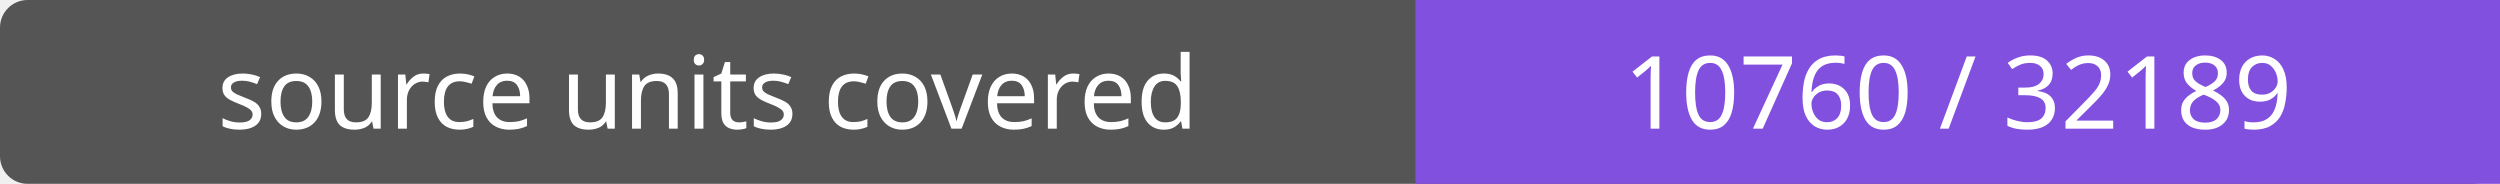
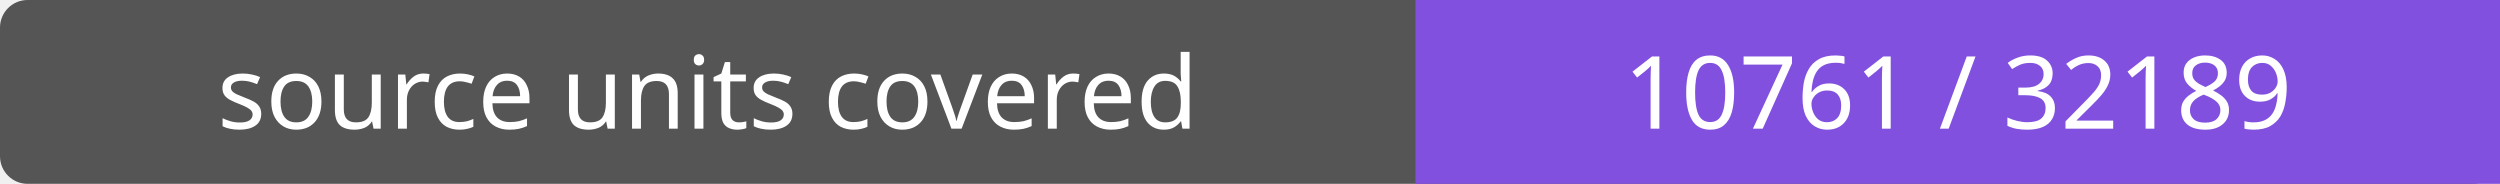
- <svg xmlns="http://www.w3.org/2000/svg" width="272" height="20" role="img" aria-label="source units covered: 10760 / 32189">
+ <svg xmlns="http://www.w3.org/2000/svg" width="272" height="20" role="img" aria-label="source units covered: 10761 / 32189">
  <rect width="272" height="20" rx="3" fill="#555" />
  <path fill="#8250df" d="M154 0h118v20H154z" />
  <g fill="#fff" text-anchor="middle" font-family="Verdana,sans-serif" font-size="11">
    <text x="77.0" y="14">source units covered</text>
-     <text x="213.0" y="14">10760 / 32189</text>
+     <text x="213.0" y="14">10761 / 32189</text>
  </g>
</svg>
